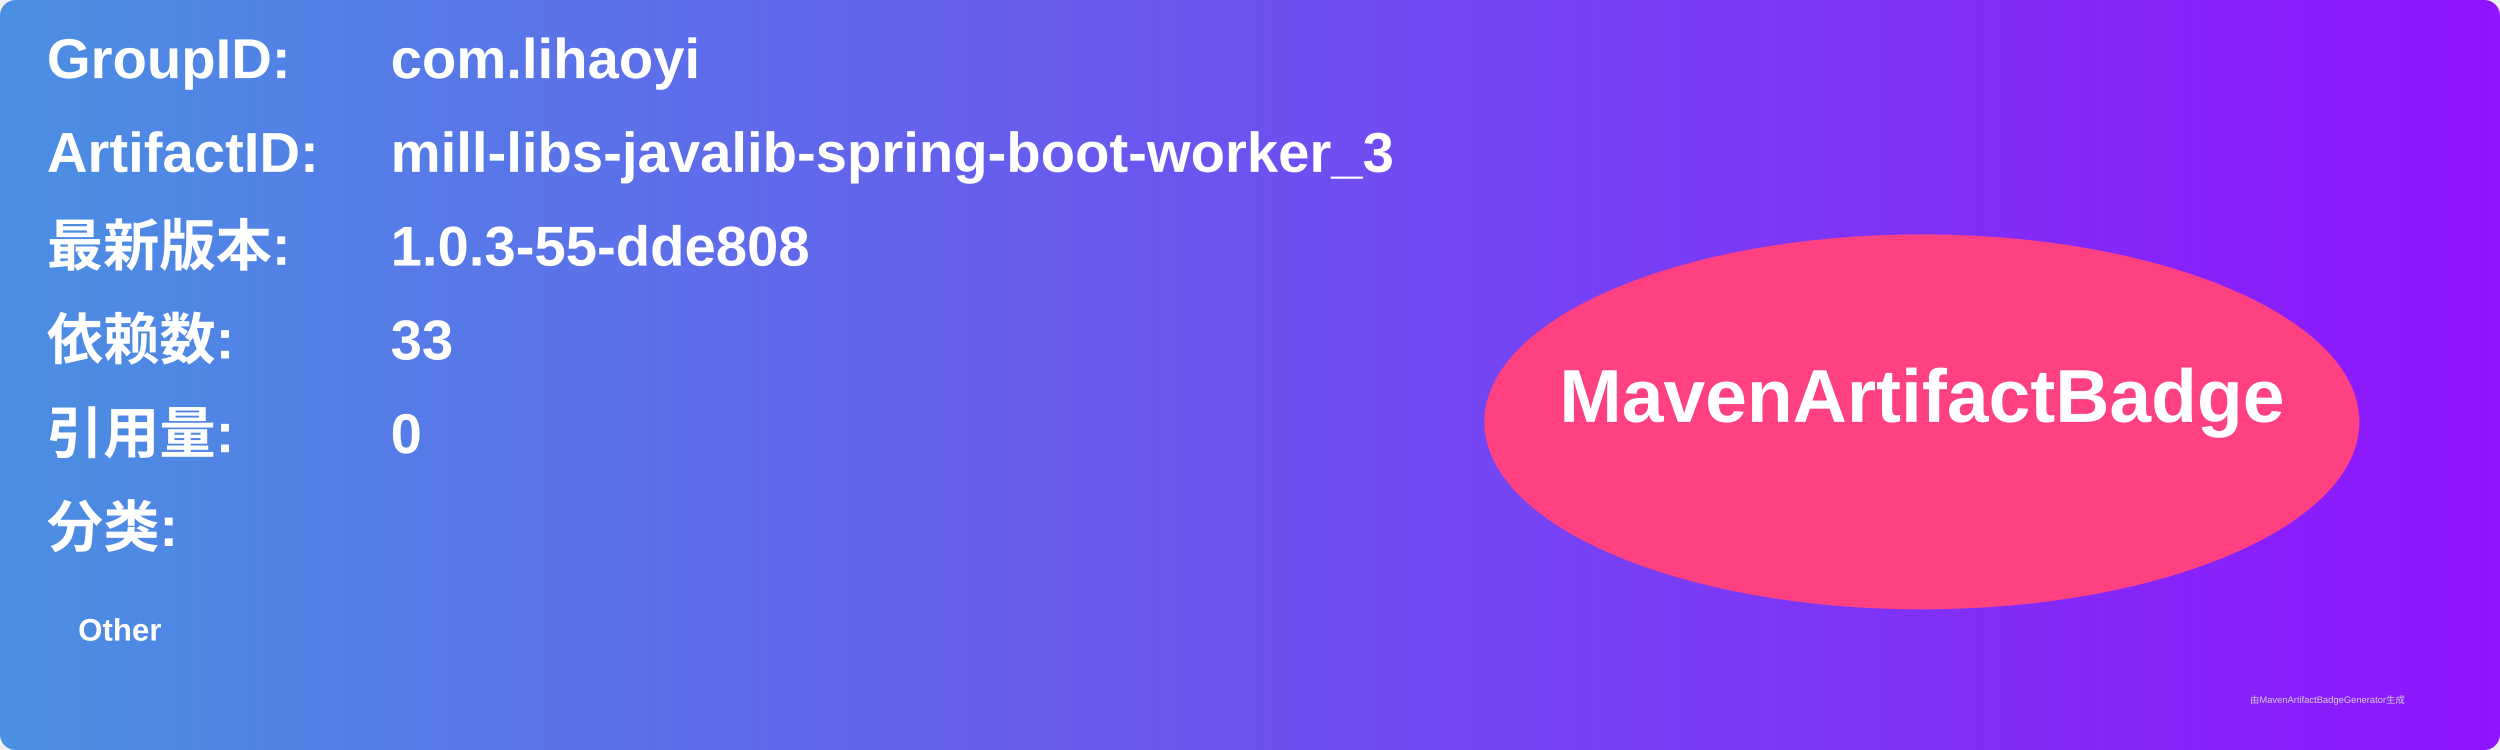
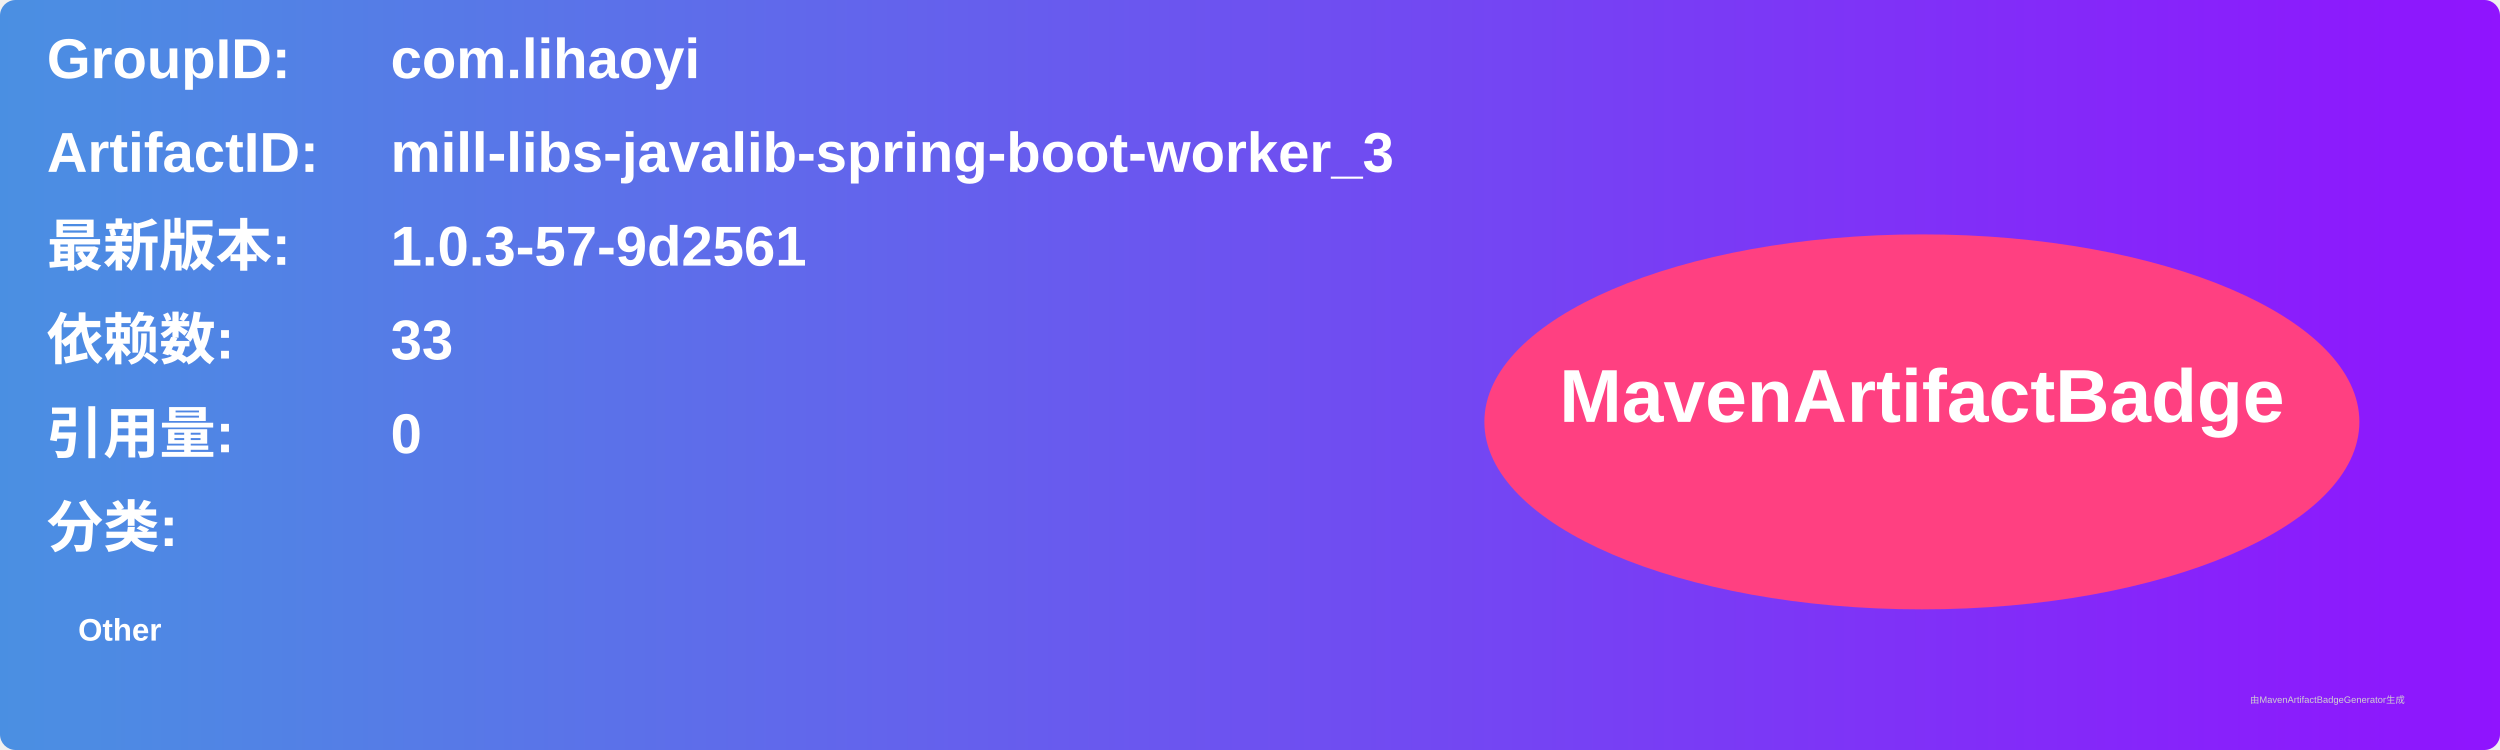
<svg xmlns="http://www.w3.org/2000/svg" width="800" height="240" viewBox="0 0 800 240">
  <linearGradient id="grad" x1="0%" y1="0%" x2="100%" y2="0%">
    <stop offset="0%" stop-color="#4a90e2" />
    <stop offset="100%" stop-color="#9013fe" />
  </linearGradient>
  <rect width="100%" height="100%" rx="5" ry="5" fill="url(#grad)" />
  <g transform="translate(15, 15)">
    <text x="0" y="10" font-family="Arial" font-size="18" fill="white" font-weight="bold" width="260">GroupID:</text>
    <text x="110" y="10" font-family="Arial" font-size="18" fill="white" font-weight="bold" width="460">com.lihaoyi</text>
    <text x="0" y="40" font-family="Arial" font-size="18" fill="white" font-weight="bold" width="260">ArtifactID:</text>
    <text x="110" y="40" font-family="Arial" font-size="18" fill="white" font-weight="bold" width="460">mill-libs-javalib-spring-boot-worker_3</text>
    <text x="0" y="70" font-family="Arial" font-size="18" fill="white" font-weight="bold">最新版本:</text>
    <text x="110" y="70" font-family="Arial" font-size="18" fill="white" font-weight="bold">
-       <tspan font-weight="bold">1.0.3-55-dde808</tspan>
+       <tspan font-weight="bold">1.0.3-57-9d2561</tspan>
    </text>
    <text x="0" y="100" font-family="Arial" font-size="18" fill="white" font-weight="bold">依赖数: </text>
    <text x="110" y="100" font-family="Arial" font-size="18" fill="white">
      <tspan font-weight="bold">33</tspan>
    </text>
    <text x="0" y="130" font-family="Arial" font-size="18" fill="white" font-weight="bold">引用量: </text>
    <text x="110" y="130" font-family="Arial" font-size="18" fill="white">
      <tspan font-weight="bold">0</tspan>
    </text>
    <text x="0" y="160" font-family="Arial" font-size="18" fill="white" font-weight="bold">分类:</text>
    <text x="10" y="190" font-family="Arial" font-size="10" fill="white">
      <tspan font-weight="bold">Other</tspan>
    </text>
    <ellipse cx="600" cy="120" rx="140" ry="60" fill="#ff4081" />
    <text x="600" y="120" text-anchor="middle" font-family="Arial" font-size="24" fill="white" font-weight="bold">MavenArtifactBadge</text>
  </g>
  <text x="720" y="225" font-family="Arial" font-size="3" fill="#d0d0d0">由MavenArtifactBadgeGenerator生成</text>
</svg>
